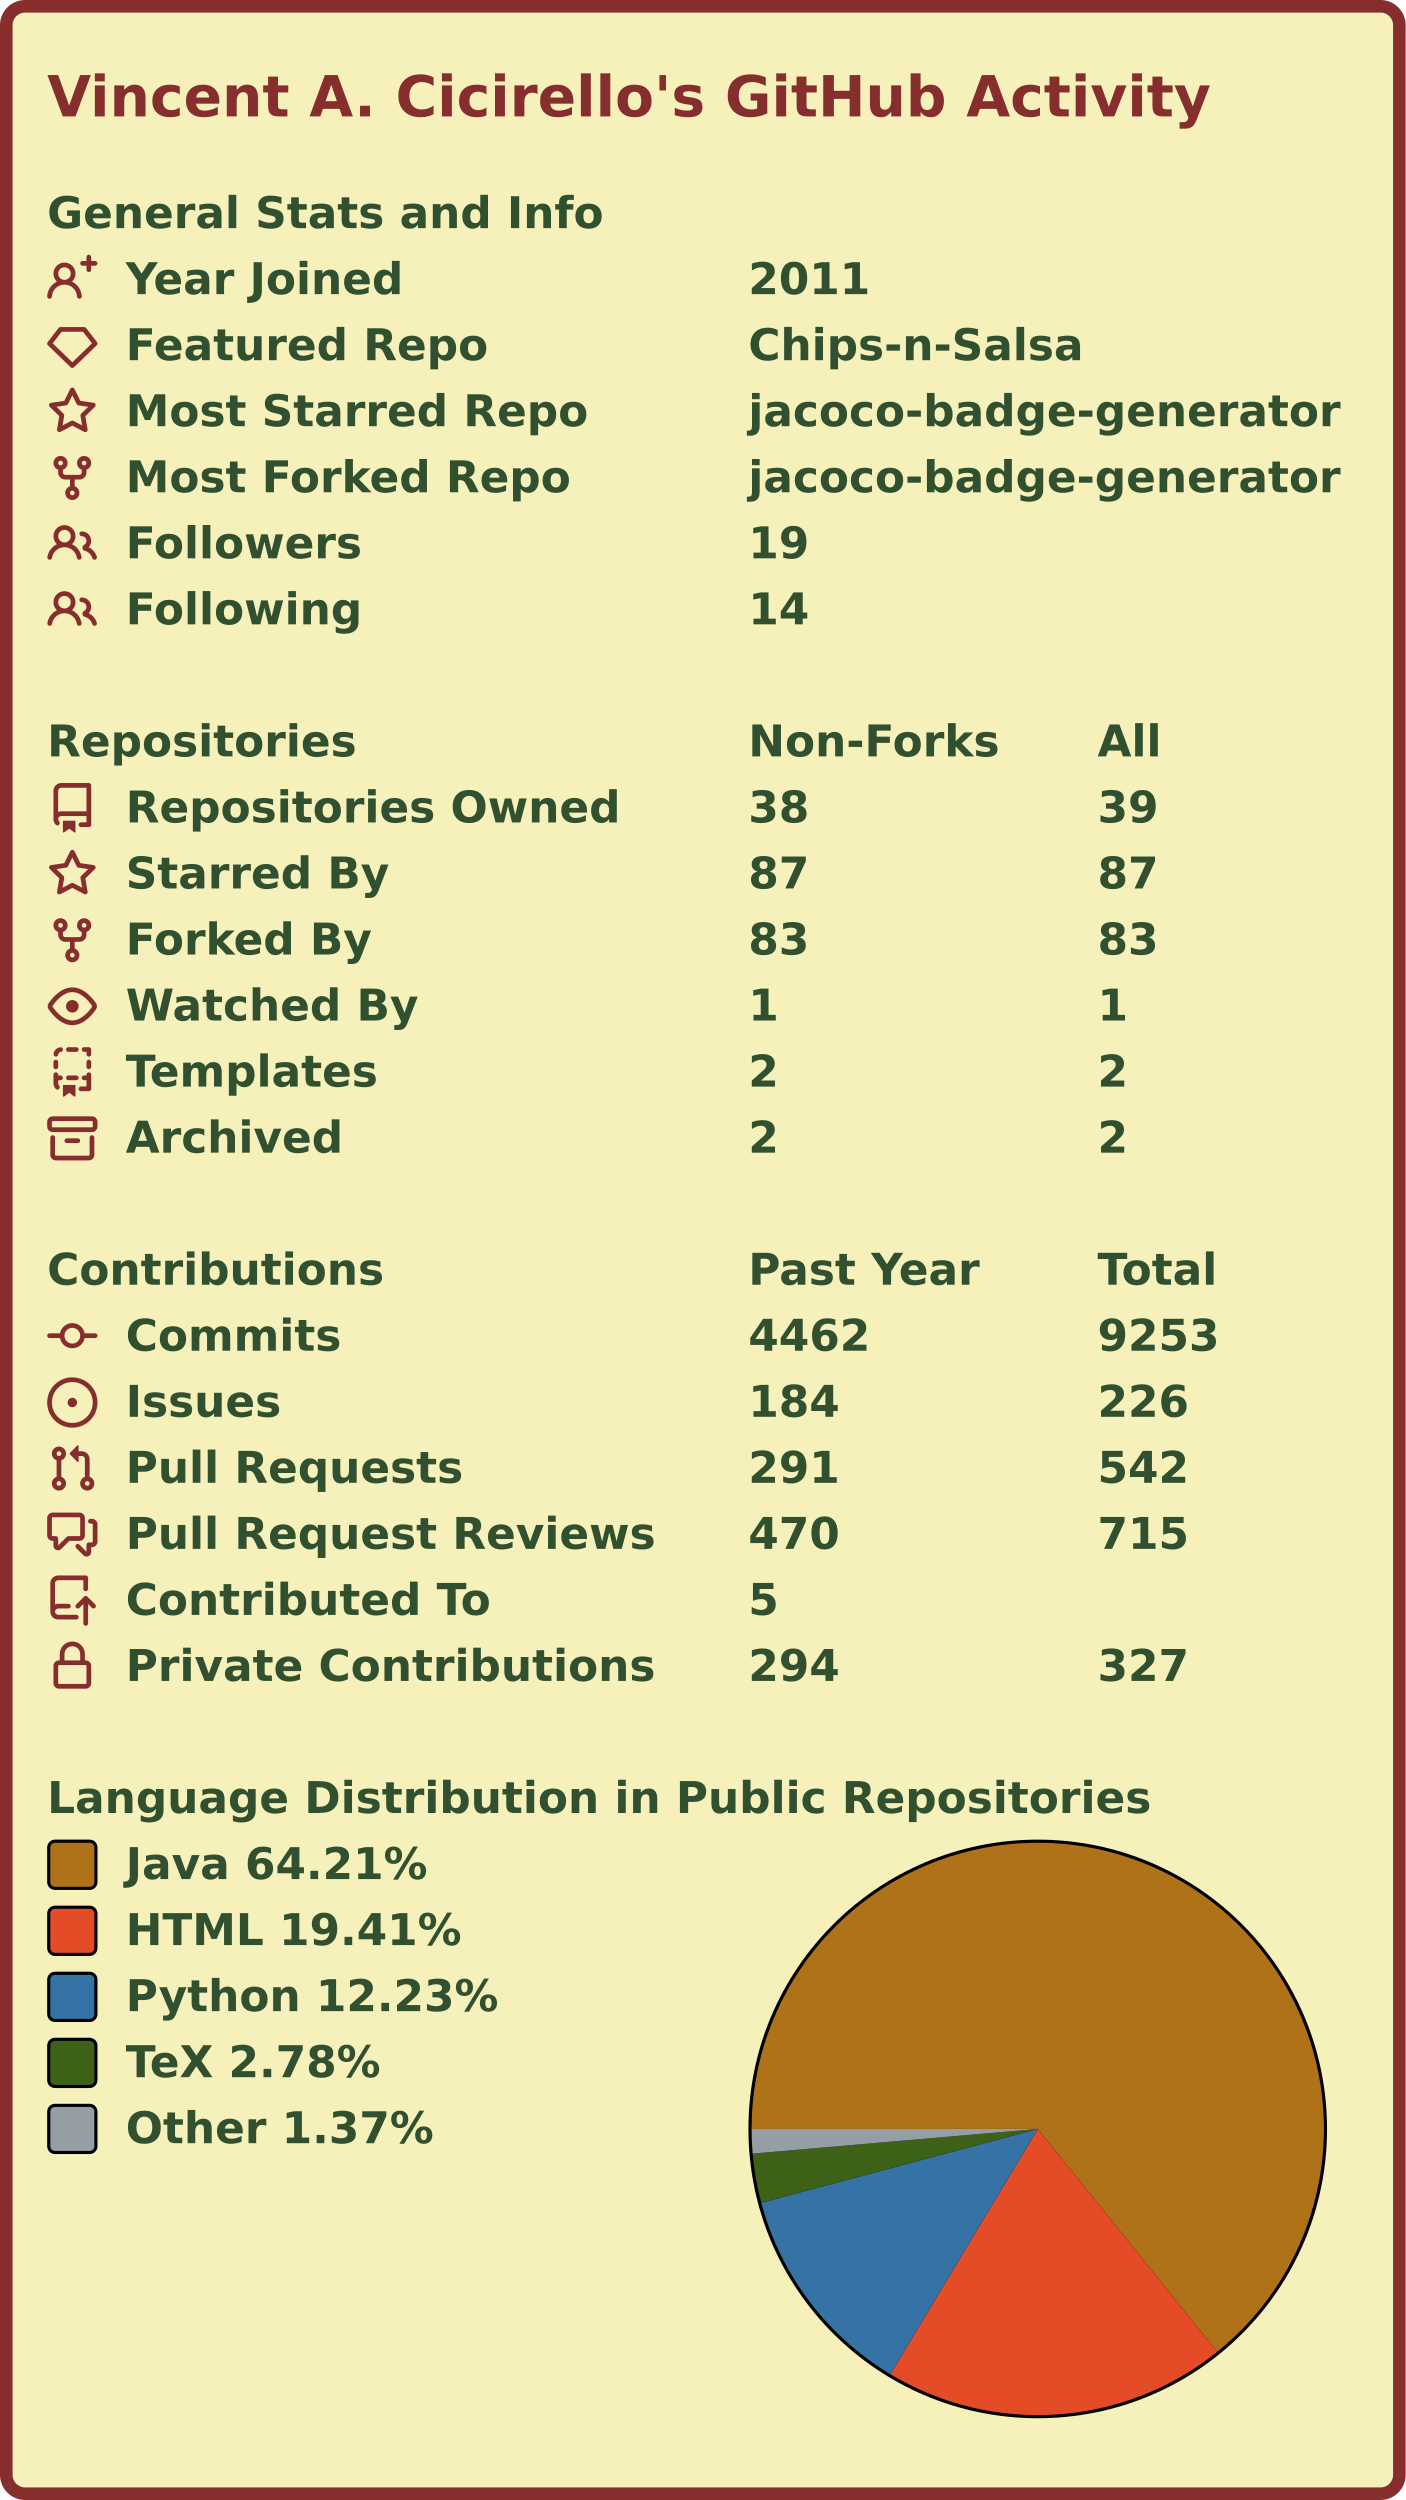
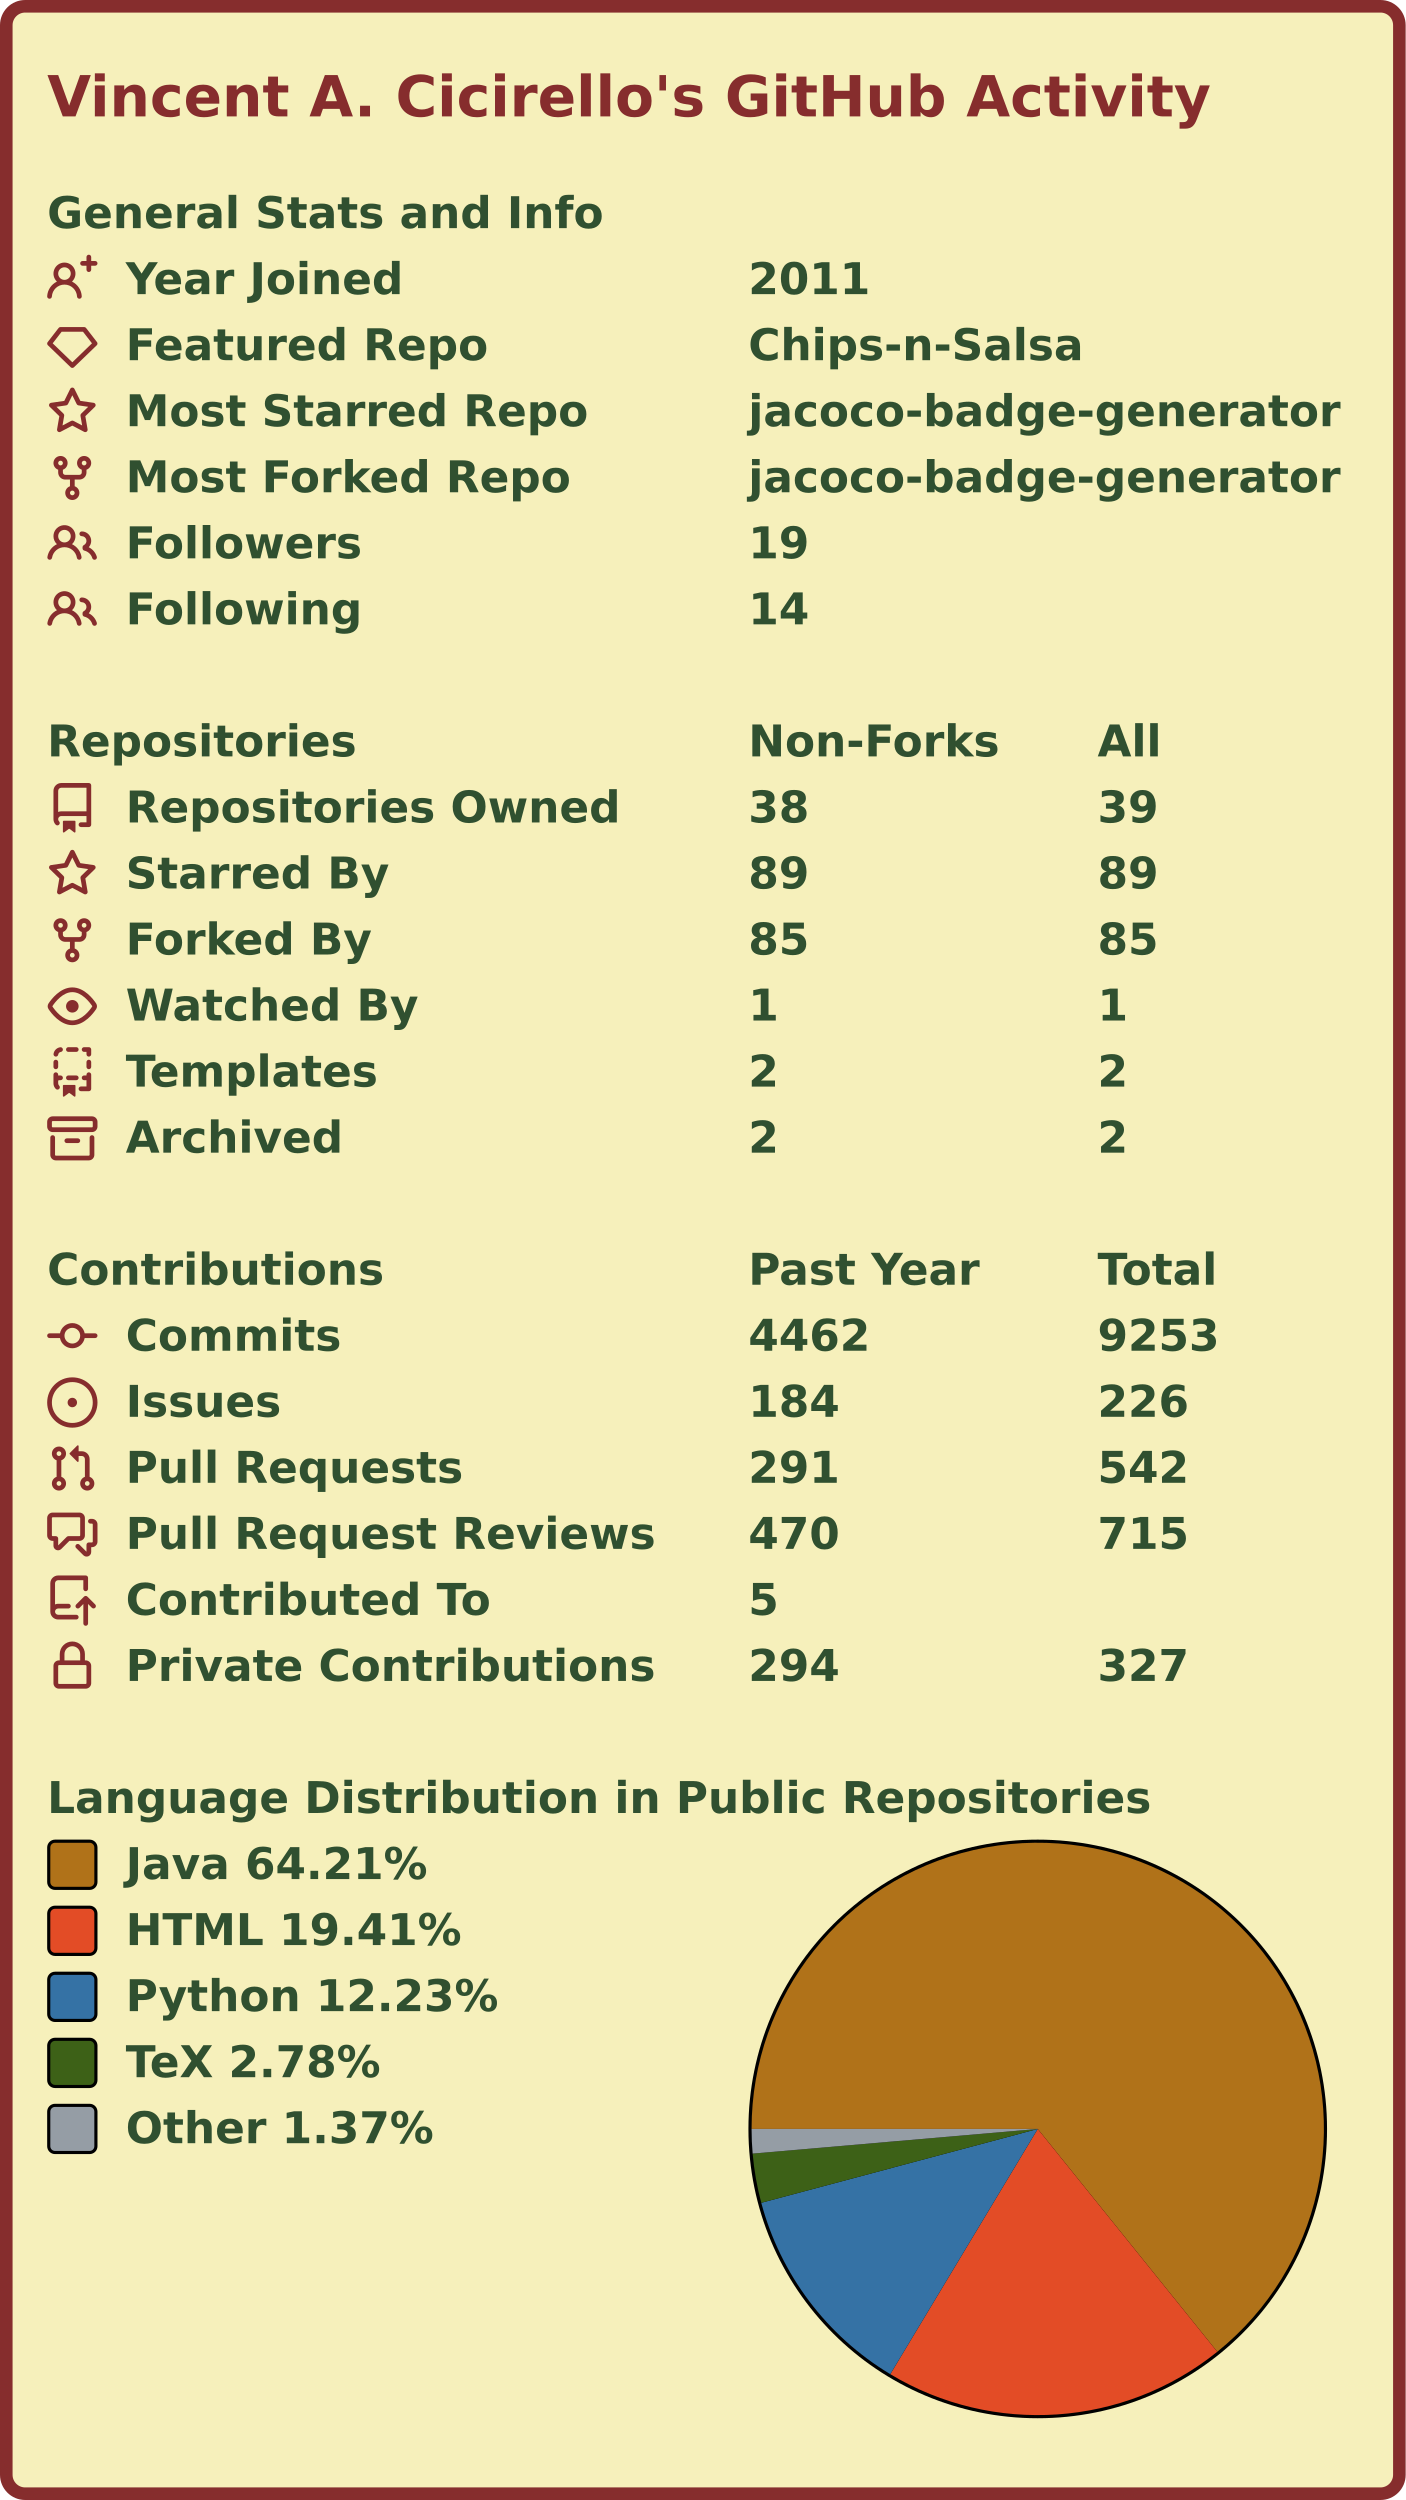
<svg xmlns="http://www.w3.org/2000/svg" width="447" height="795" viewBox="0 0 447 795" lang="en" xml:lang="en">
  <rect x="2" y="2" stroke-width="4" rx="6" width="443" height="791" stroke="#862d2d" fill="#f6f0bb" />
  <g font-weight="600" font-size="110pt" font-family="Verdana,Geneva,DejaVu Sans,sans-serif" text-rendering="geometricPrecision">
    <text x="122" y="301" lengthAdjust="spacingAndGlyphs" textLength="2985" transform="scale(0.123)" fill="#862d2d">Vincent A. Cicirello's GitHub Activity</text>
    <g transform="translate(0, 60)" fill="#305030">
      <g transform="translate(15, 0)">
        <g transform="scale(0.095)">
          <text x="0" y="132" textLength="1851" lengthAdjust="spacingAndGlyphs">General Stats and Info</text>
        </g>
      </g>
      <g transform="translate(15, 21)">
        <path fill="#862d2d" fill-rule="evenodd" d="M13.25 0a.75.75 0 01.75.75V2h1.25a.75.75 0 010 1.5H14v1.25a.75.75 0 01-1.5 0V3.5h-1.25a.75.75 0 010-1.5h1.25V.75a.75.75 0 01.75-.75zM5.5 4a2 2 0 100 4 2 2 0 000-4zm2.4 4.548a3.5 3.5 0 10-4.799 0 5.527 5.527 0 00-3.1 4.66.75.75 0 101.498.085A4.01 4.01 0 015.5 9.5a4.01 4.01 0 014.001 3.793.75.75 0 101.498-.086 5.527 5.527 0 00-3.1-4.659z" />
        <g transform="scale(0.095)">
          <text lengthAdjust="spacingAndGlyphs" textLength="932" x="263" y="132">Year Joined</text>
          <text lengthAdjust="spacingAndGlyphs" textLength="420" x="2347" y="132">2011</text>
        </g>
      </g>
      <g transform="translate(15, 42)">
        <path fill="#862d2d" fill-rule="evenodd" d="M3.637 2.291A.75.75 0 014.23 2h7.54a.75.75 0 01.593.291l3.48 4.5a.75.75 0 01-.072.999l-7.25 7a.75.75 0 01-1.042 0l-7.25-7a.75.75 0 01-.072-.999l3.48-4.5zM4.598 3.5L1.754 7.177 8 13.207l6.246-6.03L11.402 3.5H4.598z" />
        <g transform="scale(0.095)">
          <text lengthAdjust="spacingAndGlyphs" textLength="1215" x="263" y="132">Featured Repo</text>
          <text lengthAdjust="spacingAndGlyphs" textLength="1120" x="2347" y="132">Chips-n-Salsa</text>
        </g>
      </g>
      <g transform="translate(15, 63)">
        <path fill="#862d2d" fill-rule="evenodd" d="M8 .25a.75.75 0 01.673.418l1.882 3.815 4.21.612a.75.75 0 01.416 1.279l-3.046 2.97.719 4.192a.75.75 0 01-1.088.791L8 12.347l-3.766 1.98a.75.75 0 01-1.088-.79l.72-4.194L.818 6.374a.75.75 0 01.416-1.28l4.21-.611L7.327.668A.75.75 0 018 .25zm0 2.445L6.615 5.5a.75.75 0 01-.564.41l-3.097.45 2.24 2.184a.75.75 0 01.216.664l-.528 3.084 2.769-1.456a.75.75 0 01.698 0l2.77 1.456-.53-3.084a.75.75 0 01.216-.664l2.24-2.183-3.096-.45a.75.75 0 01-.564-.41L8 2.694v.001z" />
        <g transform="scale(0.095)">
          <text lengthAdjust="spacingAndGlyphs" textLength="1532" x="263" y="132">Most Starred Repo</text>
          <text lengthAdjust="spacingAndGlyphs" textLength="1986" x="2347" y="132">jacoco-badge-generator</text>
        </g>
      </g>
      <g transform="translate(15, 84)">
        <path fill="#862d2d" fill-rule="evenodd" d="M5 3.25a.75.75 0 11-1.5 0 .75.75 0 011.5 0zm0 2.122a2.25 2.25 0 10-1.5 0v.878A2.25 2.25 0 005.75 8.5h1.5v2.128a2.251 2.251 0 101.5 0V8.5h1.5a2.25 2.25 0 002.25-2.25v-.878a2.25 2.25 0 10-1.5 0v.878a.75.75 0 01-.75.75h-4.5A.75.75 0 015 6.25v-.878zm3.75 7.378a.75.75 0 11-1.5 0 .75.75 0 011.5 0zm3-8.75a.75.75 0 100-1.5.75.75 0 000 1.5z" />
        <g transform="scale(0.095)">
          <text lengthAdjust="spacingAndGlyphs" textLength="1485" x="263" y="132">Most Forked Repo</text>
          <text lengthAdjust="spacingAndGlyphs" textLength="1986" x="2347" y="132">jacoco-badge-generator</text>
        </g>
      </g>
      <g transform="translate(15, 105)">
        <path fill="#862d2d" fill-rule="evenodd" d="M5.5 3.5a2 2 0 100 4 2 2 0 000-4zM2 5.5a3.5 3.5 0 115.898 2.549 5.507 5.507 0 013.034 4.084.75.75 0 11-1.482.235 4.001 4.001 0 00-7.9 0 .75.75 0 01-1.482-.236A5.507 5.507 0 013.102 8.05 3.49 3.49 0 012 5.5zM11 4a.75.75 0 100 1.5 1.5 1.5 0 01.666 2.844.75.75 0 00-.416.672v.352a.75.75 0 00.574.73c1.2.289 2.162 1.2 2.522 2.372a.75.75 0 101.434-.44 5.01 5.01 0 00-2.56-3.012A3 3 0 0011 4z" />
        <g transform="scale(0.095)">
          <text lengthAdjust="spacingAndGlyphs" textLength="778" x="263" y="132">Followers</text>
          <text lengthAdjust="spacingAndGlyphs" textLength="210" x="2347" y="132">19</text>
        </g>
      </g>
      <g transform="translate(15, 126)">
        <path fill="#862d2d" fill-rule="evenodd" d="M5.5 3.5a2 2 0 100 4 2 2 0 000-4zM2 5.5a3.5 3.5 0 115.898 2.549 5.507 5.507 0 013.034 4.084.75.75 0 11-1.482.235 4.001 4.001 0 00-7.9 0 .75.75 0 01-1.482-.236A5.507 5.507 0 013.102 8.05 3.49 3.49 0 012 5.5zM11 4a.75.75 0 100 1.5 1.5 1.5 0 01.666 2.844.75.75 0 00-.416.672v.352a.75.75 0 00.574.73c1.2.289 2.162 1.2 2.522 2.372a.75.75 0 101.434-.44 5.01 5.01 0 00-2.56-3.012A3 3 0 0011 4z" />
        <g transform="scale(0.095)">
          <text lengthAdjust="spacingAndGlyphs" textLength="780" x="263" y="132">Following</text>
          <text lengthAdjust="spacingAndGlyphs" textLength="210" x="2347" y="132">14</text>
        </g>
      </g>
    </g>
    <g transform="translate(0, 228)" fill="#305030">
      <g transform="translate(15, 0)">
        <g transform="scale(0.095)">
          <text x="0" y="132" textLength="1020" lengthAdjust="spacingAndGlyphs">Repositories</text>
          <text x="2347" y="132" textLength="832" lengthAdjust="spacingAndGlyphs">Non-Forks</text>
          <text x="3516" y="132" textLength="206" lengthAdjust="spacingAndGlyphs">All</text>
        </g>
      </g>
      <g transform="translate(15, 21)">
        <path fill="#862d2d" fill-rule="evenodd" d="M2 2.5A2.5 2.5 0 014.5 0h8.75a.75.75 0 01.75.75v12.5a.75.75 0 01-.75.75h-2.5a.75.75 0 110-1.5h1.75v-2h-8a1 1 0 00-.714 1.7.75.75 0 01-1.072 1.05A2.495 2.495 0 012 11.5v-9zm10.5-1V9h-8c-.356 0-.694.074-1 .208V2.5a1 1 0 011-1h8zM5 12.25v3.25a.25.25 0 00.4.2l1.45-1.087a.25.25 0 01.3 0L8.6 15.7a.25.25 0 00.4-.2v-3.25a.25.25 0 00-.25-.25h-3.5a.25.25 0 00-.25.25z" />
        <g transform="scale(0.095)">
          <text lengthAdjust="spacingAndGlyphs" textLength="1650" x="263" y="132">Repositories Owned</text>
          <text lengthAdjust="spacingAndGlyphs" textLength="210" x="2347" y="132">38</text>
          <text lengthAdjust="spacingAndGlyphs" textLength="210" x="3516" y="132">39</text>
        </g>
      </g>
      <g transform="translate(15, 42)">
        <path fill="#862d2d" fill-rule="evenodd" d="M8 .25a.75.75 0 01.673.418l1.882 3.815 4.21.612a.75.75 0 01.416 1.279l-3.046 2.97.719 4.192a.75.75 0 01-1.088.791L8 12.347l-3.766 1.98a.75.75 0 01-1.088-.79l.72-4.194L.818 6.374a.75.75 0 01.416-1.28l4.21-.611L7.327.668A.75.75 0 018 .25zm0 2.445L6.615 5.5a.75.75 0 01-.564.41l-3.097.45 2.24 2.184a.75.75 0 01.216.664l-.528 3.084 2.769-1.456a.75.75 0 01.698 0l2.77 1.456-.53-3.084a.75.75 0 01.216-.664l2.24-2.183-3.096-.45a.75.75 0 01-.564-.41L8 2.694v.001z" />
        <g transform="scale(0.095)">
          <text lengthAdjust="spacingAndGlyphs" textLength="874" x="263" y="132">Starred By</text>
-           <text lengthAdjust="spacingAndGlyphs" textLength="210" x="2347" y="132">87</text>
-           <text lengthAdjust="spacingAndGlyphs" textLength="210" x="3516" y="132">87</text>
+           <text lengthAdjust="spacingAndGlyphs" textLength="210" x="2347" y="132">89</text>
+           <text lengthAdjust="spacingAndGlyphs" textLength="210" x="3516" y="132">89</text>
        </g>
      </g>
      <g transform="translate(15, 63)">
        <path fill="#862d2d" fill-rule="evenodd" d="M5 3.25a.75.75 0 11-1.5 0 .75.75 0 011.5 0zm0 2.122a2.25 2.25 0 10-1.5 0v.878A2.25 2.25 0 005.75 8.5h1.5v2.128a2.251 2.251 0 101.5 0V8.5h1.5a2.25 2.25 0 002.25-2.25v-.878a2.25 2.25 0 10-1.5 0v.878a.75.75 0 01-.75.75h-4.5A.75.75 0 015 6.25v-.878zm3.75 7.378a.75.75 0 11-1.5 0 .75.75 0 011.5 0zm3-8.75a.75.75 0 100-1.5.75.75 0 000 1.5z" />
        <g transform="scale(0.095)">
          <text lengthAdjust="spacingAndGlyphs" textLength="828" x="263" y="132">Forked By</text>
-           <text lengthAdjust="spacingAndGlyphs" textLength="210" x="2347" y="132">83</text>
-           <text lengthAdjust="spacingAndGlyphs" textLength="210" x="3516" y="132">83</text>
+           <text lengthAdjust="spacingAndGlyphs" textLength="210" x="2347" y="132">85</text>
+           <text lengthAdjust="spacingAndGlyphs" textLength="210" x="3516" y="132">85</text>
        </g>
      </g>
      <g transform="translate(15, 84)">
        <path fill="#862d2d" fill-rule="evenodd" d="M1.679 7.932c.412-.621 1.242-1.75 2.366-2.717C5.175 4.242 6.527 3.5 8 3.5c1.473 0 2.824.742 3.955 1.715 1.124.967 1.954 2.096 2.366 2.717a.119.119 0 010 .136c-.412.621-1.242 1.75-2.366 2.717C10.825 11.758 9.473 12.5 8 12.5c-1.473 0-2.824-.742-3.955-1.715C2.92 9.818 2.09 8.69 1.679 8.068a.119.119 0 010-.136zM8 2c-1.981 0-3.67.992-4.933 2.078C1.797 5.169.88 6.423.43 7.1a1.619 1.619 0 000 1.798c.45.678 1.367 1.932 2.637 3.024C4.329 13.008 6.019 14 8 14c1.981 0 3.67-.992 4.933-2.078 1.27-1.091 2.187-2.345 2.637-3.023a1.619 1.619 0 000-1.798c-.45-.678-1.367-1.932-2.637-3.023C11.671 2.992 9.981 2 8 2zm0 8a2 2 0 100-4 2 2 0 000 4z" />
        <g transform="scale(0.095)">
          <text lengthAdjust="spacingAndGlyphs" textLength="993" x="263" y="132">Watched By</text>
          <text lengthAdjust="spacingAndGlyphs" textLength="105" x="2347" y="132">1</text>
          <text lengthAdjust="spacingAndGlyphs" textLength="105" x="3516" y="132">1</text>
        </g>
      </g>
      <g transform="translate(15, 105)">
        <path fill="#862d2d" fill-rule="evenodd" d="M6 .75A.75.75 0 016.75 0h2.5a.75.75 0 010 1.5h-2.5A.75.75 0 016 .75zm5 0a.75.75 0 01.75-.75h1.5a.75.75 0 01.75.75v1.5a.75.75 0 01-1.5 0V1.5h-.75A.75.75 0 0111 .75zM4.992.662a.75.75 0 01-.636.848c-.436.063-.783.41-.846.846a.75.75 0 01-1.485-.212A2.501 2.501 0 014.144.025a.75.75 0 01.848.637zM2.75 4a.75.75 0 01.75.75v1.5a.75.75 0 01-1.5 0v-1.5A.75.75 0 012.75 4zm10.5 0a.75.75 0 01.75.75v1.5a.75.75 0 01-1.5 0v-1.5a.75.75 0 01.75-.75zM2.75 8a.75.75 0 01.75.75v.268A1.72 1.72 0 013.75 9h.5a.75.75 0 010 1.5h-.5a.25.25 0 00-.25.25v.75c0 .28.114.532.3.714a.75.75 0 01-1.05 1.072A2.495 2.495 0 012 11.5V8.75A.75.75 0 012.75 8zm10.5 0a.75.75 0 01.75.75v4.5a.75.75 0 01-.75.75h-2.5a.75.75 0 010-1.5h1.75v-2h-.75a.75.75 0 010-1.5h.75v-.25a.75.75 0 01.75-.75zM6 9.75A.75.75 0 016.75 9h2.5a.75.75 0 010 1.5h-2.5A.75.75 0 016 9.75zm-1 2.5v3.25a.25.25 0 00.4.2l1.45-1.087a.25.25 0 01.3 0L8.6 15.7a.25.25 0 00.4-.2v-3.25a.25.25 0 00-.25-.25h-3.5a.25.25 0 00-.25.25z" />
        <g transform="scale(0.095)">
          <text lengthAdjust="spacingAndGlyphs" textLength="868" x="263" y="132">Templates</text>
          <text lengthAdjust="spacingAndGlyphs" textLength="105" x="2347" y="132">2</text>
          <text lengthAdjust="spacingAndGlyphs" textLength="105" x="3516" y="132">2</text>
        </g>
      </g>
      <g transform="translate(15, 126)">
        <path fill="#862d2d" fill-rule="evenodd" d="M1.75 2.5a.25.25 0 00-.25.25v1.5c0 .138.112.25.25.25h12.5a.25.25 0 00.25-.25v-1.5a.25.25 0 00-.25-.25H1.75zM0 2.75C0 1.784.784 1 1.75 1h12.5c.966 0 1.75.784 1.75 1.75v1.5A1.75 1.75 0 0114.25 6H1.75A1.75 1.75 0 010 4.25v-1.5zM1.75 7a.75.75 0 01.75.75v5.5c0 .138.112.25.25.25h10.5a.25.25 0 00.25-.25v-5.5a.75.75 0 111.5 0v5.5A1.75 1.75 0 0113.25 15H2.75A1.75 1.75 0 011 13.25v-5.5A.75.75 0 011.75 7zm4.5 1a.75.75 0 000 1.5h3.5a.75.75 0 100-1.5h-3.5z" />
        <g transform="scale(0.095)">
          <text lengthAdjust="spacingAndGlyphs" textLength="726" x="263" y="132">Archived</text>
          <text lengthAdjust="spacingAndGlyphs" textLength="105" x="2347" y="132">2</text>
          <text lengthAdjust="spacingAndGlyphs" textLength="105" x="3516" y="132">2</text>
        </g>
      </g>
    </g>
    <g transform="translate(0, 396)" fill="#305030">
      <g transform="translate(15, 0)">
        <g transform="scale(0.095)">
          <text x="0" y="132" textLength="1112" lengthAdjust="spacingAndGlyphs">Contributions</text>
          <text x="2347" y="132" textLength="774" lengthAdjust="spacingAndGlyphs">Past Year</text>
          <text x="3516" y="132" textLength="414" lengthAdjust="spacingAndGlyphs">Total</text>
        </g>
      </g>
      <g transform="translate(15, 21)">
        <path fill="#862d2d" fill-rule="evenodd" d="M10.5 7.75a2.5 2.5 0 11-5 0 2.5 2.5 0 015 0zm1.43.75a4.002 4.002 0 01-7.86 0H.75a.75.75 0 110-1.5h3.32a4.001 4.001 0 017.86 0h3.32a.75.75 0 110 1.5h-3.32z" />
        <g transform="scale(0.095)">
          <text lengthAdjust="spacingAndGlyphs" textLength="734" x="263" y="132">Commits</text>
          <text lengthAdjust="spacingAndGlyphs" textLength="420" x="2347" y="132">4462</text>
          <text lengthAdjust="spacingAndGlyphs" textLength="420" x="3516" y="132">9253</text>
        </g>
      </g>
      <g transform="translate(15, 42)">
        <path fill="#862d2d" d="M8 9.5a1.5 1.5 0 100-3 1.5 1.5 0 000 3z" />
        <path fill="#862d2d" fill-rule="evenodd" d="M8 0a8 8 0 100 16A8 8 0 008 0zM1.5 8a6.5 6.5 0 1113 0 6.5 6.5 0 01-13 0z" />
        <g transform="scale(0.095)">
          <text lengthAdjust="spacingAndGlyphs" textLength="512" x="263" y="132">Issues</text>
          <text lengthAdjust="spacingAndGlyphs" textLength="315" x="2347" y="132">184</text>
          <text lengthAdjust="spacingAndGlyphs" textLength="315" x="3516" y="132">226</text>
        </g>
      </g>
      <g transform="translate(15, 63)">
        <path fill="#862d2d" fill-rule="evenodd" d="M7.177 3.073L9.573.677A.25.25 0 0110 .854v4.792a.25.25 0 01-.427.177L7.177 3.427a.25.25 0 010-.354zM3.75 2.5a.75.75 0 100 1.5.75.75 0 000-1.5zm-2.25.75a2.25 2.25 0 113 2.122v5.256a2.251 2.251 0 11-1.5 0V5.372A2.25 2.25 0 011.5 3.25zM11 2.5h-1V4h1a1 1 0 011 1v5.628a2.251 2.251 0 101.5 0V5A2.5 2.5 0 0011 2.5zm1 10.25a.75.75 0 111.5 0 .75.75 0 01-1.5 0zM3.75 12a.75.75 0 100 1.5.75.75 0 000-1.5z" />
        <g transform="scale(0.095)">
          <text lengthAdjust="spacingAndGlyphs" textLength="1113" x="263" y="132">Pull Requests</text>
          <text lengthAdjust="spacingAndGlyphs" textLength="315" x="2347" y="132">291</text>
          <text lengthAdjust="spacingAndGlyphs" textLength="315" x="3516" y="132">542</text>
        </g>
      </g>
      <g transform="translate(15, 84)">
        <path fill="#862d2d" fill-rule="evenodd" d="M1.5 2.75a.25.25 0 01.25-.25h8.5a.25.25 0 01.25.25v5.5a.25.25 0 01-.25.25h-3.5a.75.75 0 00-.53.22L3.5 11.44V9.25a.75.75 0 00-.75-.75h-1a.25.25 0 01-.25-.25v-5.5zM1.75 1A1.75 1.75 0 000 2.75v5.5C0 9.216.784 10 1.75 10H2v1.543a1.457 1.457 0 002.487 1.03L7.061 10h3.189A1.75 1.75 0 0012 8.25v-5.5A1.75 1.75 0 0010.25 1h-8.5zM14.5 4.75a.25.25 0 00-.25-.25h-.5a.75.75 0 110-1.5h.5c.966 0 1.75.784 1.75 1.75v5.5A1.75 1.75 0 0114.25 12H14v1.543a1.457 1.457 0 01-2.487 1.03L9.22 12.28a.75.75 0 111.06-1.06l2.22 2.22v-2.19a.75.75 0 01.75-.75h1a.25.25 0 00.25-.25v-5.5z" />
        <g transform="scale(0.095)">
          <text lengthAdjust="spacingAndGlyphs" textLength="1762" x="263" y="132">Pull Request Reviews</text>
          <text lengthAdjust="spacingAndGlyphs" textLength="315" x="2347" y="132">470</text>
          <text lengthAdjust="spacingAndGlyphs" textLength="315" x="3516" y="132">715</text>
        </g>
      </g>
      <g transform="translate(15, 105)">
        <path fill="#862d2d" fill-rule="evenodd" d="M1 2.5A2.5 2.5 0 013.5 0h8.75a.75.75 0 01.75.75v3.5a.75.75 0 01-1.5 0V1.5h-8a1 1 0 00-1 1v6.708A2.492 2.492 0 013.5 9h3.25a.75.75 0 010 1.5H3.5a1 1 0 100 2h5.75a.75.75 0 010 1.5H3.5A2.5 2.5 0 011 11.5v-9zm13.23 7.79a.75.75 0 001.06-1.06l-2.505-2.505a.75.75 0 00-1.06 0L9.22 9.229a.75.75 0 001.06 1.061l1.225-1.224v6.184a.75.75 0 001.5 0V9.066l1.224 1.224z" />
        <g transform="scale(0.095)">
          <text lengthAdjust="spacingAndGlyphs" textLength="1234" x="263" y="132">Contributed To</text>
          <text lengthAdjust="spacingAndGlyphs" textLength="105" x="2347" y="132">5</text>
        </g>
      </g>
      <g transform="translate(15, 126)">
        <path fill="#862d2d" fill-rule="evenodd" d="M4 4v2h-.25A1.75 1.75 0 002 7.75v5.5c0 .966.784 1.75 1.75 1.75h8.5A1.75 1.75 0 0014 13.25v-5.5A1.75 1.75 0 0012.25 6H12V4a4 4 0 10-8 0zm6.5 2V4a2.5 2.5 0 00-5 0v2h5zM12 7.5h.25a.25.25 0 01.25.25v5.5a.25.25 0 01-.25.25h-8.5a.25.25 0 01-.25-.25v-5.5a.25.25 0 01.25-.25H12z" />
        <g transform="scale(0.095)">
          <text lengthAdjust="spacingAndGlyphs" textLength="1742" x="263" y="132">Private Contributions</text>
          <text lengthAdjust="spacingAndGlyphs" textLength="315" x="2347" y="132">294</text>
          <text lengthAdjust="spacingAndGlyphs" textLength="315" x="3516" y="132">327</text>
        </g>
      </g>
    </g>
    <g transform="translate(0, 564)" fill="#305030">
      <g transform="translate(15, 0)">
        <g transform="scale(0.095)">
          <text x="0" y="132" textLength="3652" lengthAdjust="spacingAndGlyphs">Language Distribution in Public Repositories</text>
        </g>
      </g>
      <g transform="translate(238, 21)">
        <circle cx="92" cy="92" r="92" fill="#000000" />
      </g>
      <g transform="translate(239, 22)">
        <g>
          <path fill-rule="evenodd" fill="#b07219" d="M 0.0,91 A 91 91 0 1 1 148.091 161.863 L 91,91 Z" />
          <path fill-rule="evenodd" fill="#e34c26" d="M 148.091,161.863 A 91 91 0 0 1 44.107 168.987 L 91,91 Z" />
          <path fill-rule="evenodd" fill="#3572A5" d="M 44.107,168.987 A 91 91 0 0 1 3.084 114.49 L 91,91 Z" />
          <path fill-rule="evenodd" fill="#3D6117" d="M 3.084,114.49 A 91 91 0 0 1 0.338 98.84 L 91,91 Z" />
          <path fill-rule="evenodd" fill="#959da5" d="M 0.338,98.84 A 91 91 0 0 1 0.0 91 L 91,91 Z" />
          <animateTransform attributeName="transform" attributeType="XML" type="rotate" from="0 91 91" to="360 91 91" dur="10s" repeatCount="indefinite" />
        </g>
      </g>
      <g transform="translate(15, 21)">
        <rect x="0.5" y="0.5" rx="2" width="15" height="15" fill="#b07219" stroke-width="1" stroke="#000000" />
        <text transform="scale(0.095)" x="263" y="132" textLength="1038" lengthAdjust="spacingAndGlyphs">Java 64.21%</text>
      </g>
      <g transform="translate(15, 42)">
        <rect x="0.5" y="0.5" rx="2" width="15" height="15" fill="#e34c26" stroke-width="1" stroke="#000000" />
        <text transform="scale(0.095)" x="263" y="132" textLength="1142" lengthAdjust="spacingAndGlyphs">HTML 19.41%</text>
      </g>
      <g transform="translate(15, 63)">
        <rect x="0.5" y="0.5" rx="2" width="15" height="15" fill="#3572A5" stroke-width="1" stroke="#000000" />
        <text transform="scale(0.095)" x="263" y="132" textLength="1254" lengthAdjust="spacingAndGlyphs">Python 12.23%</text>
      </g>
      <g transform="translate(15, 84)">
        <rect x="0.5" y="0.5" rx="2" width="15" height="15" fill="#3D6117" stroke-width="1" stroke="#000000" />
        <text transform="scale(0.095)" x="263" y="132" textLength="894" lengthAdjust="spacingAndGlyphs">TeX 2.78%</text>
      </g>
      <g transform="translate(15, 105)">
        <rect x="0.5" y="0.5" rx="2" width="15" height="15" fill="#959da5" stroke-width="1" stroke="#000000" />
        <text transform="scale(0.095)" x="263" y="132" textLength="1047" lengthAdjust="spacingAndGlyphs">Other 1.37%</text>
      </g>
    </g>
  </g>
</svg>
